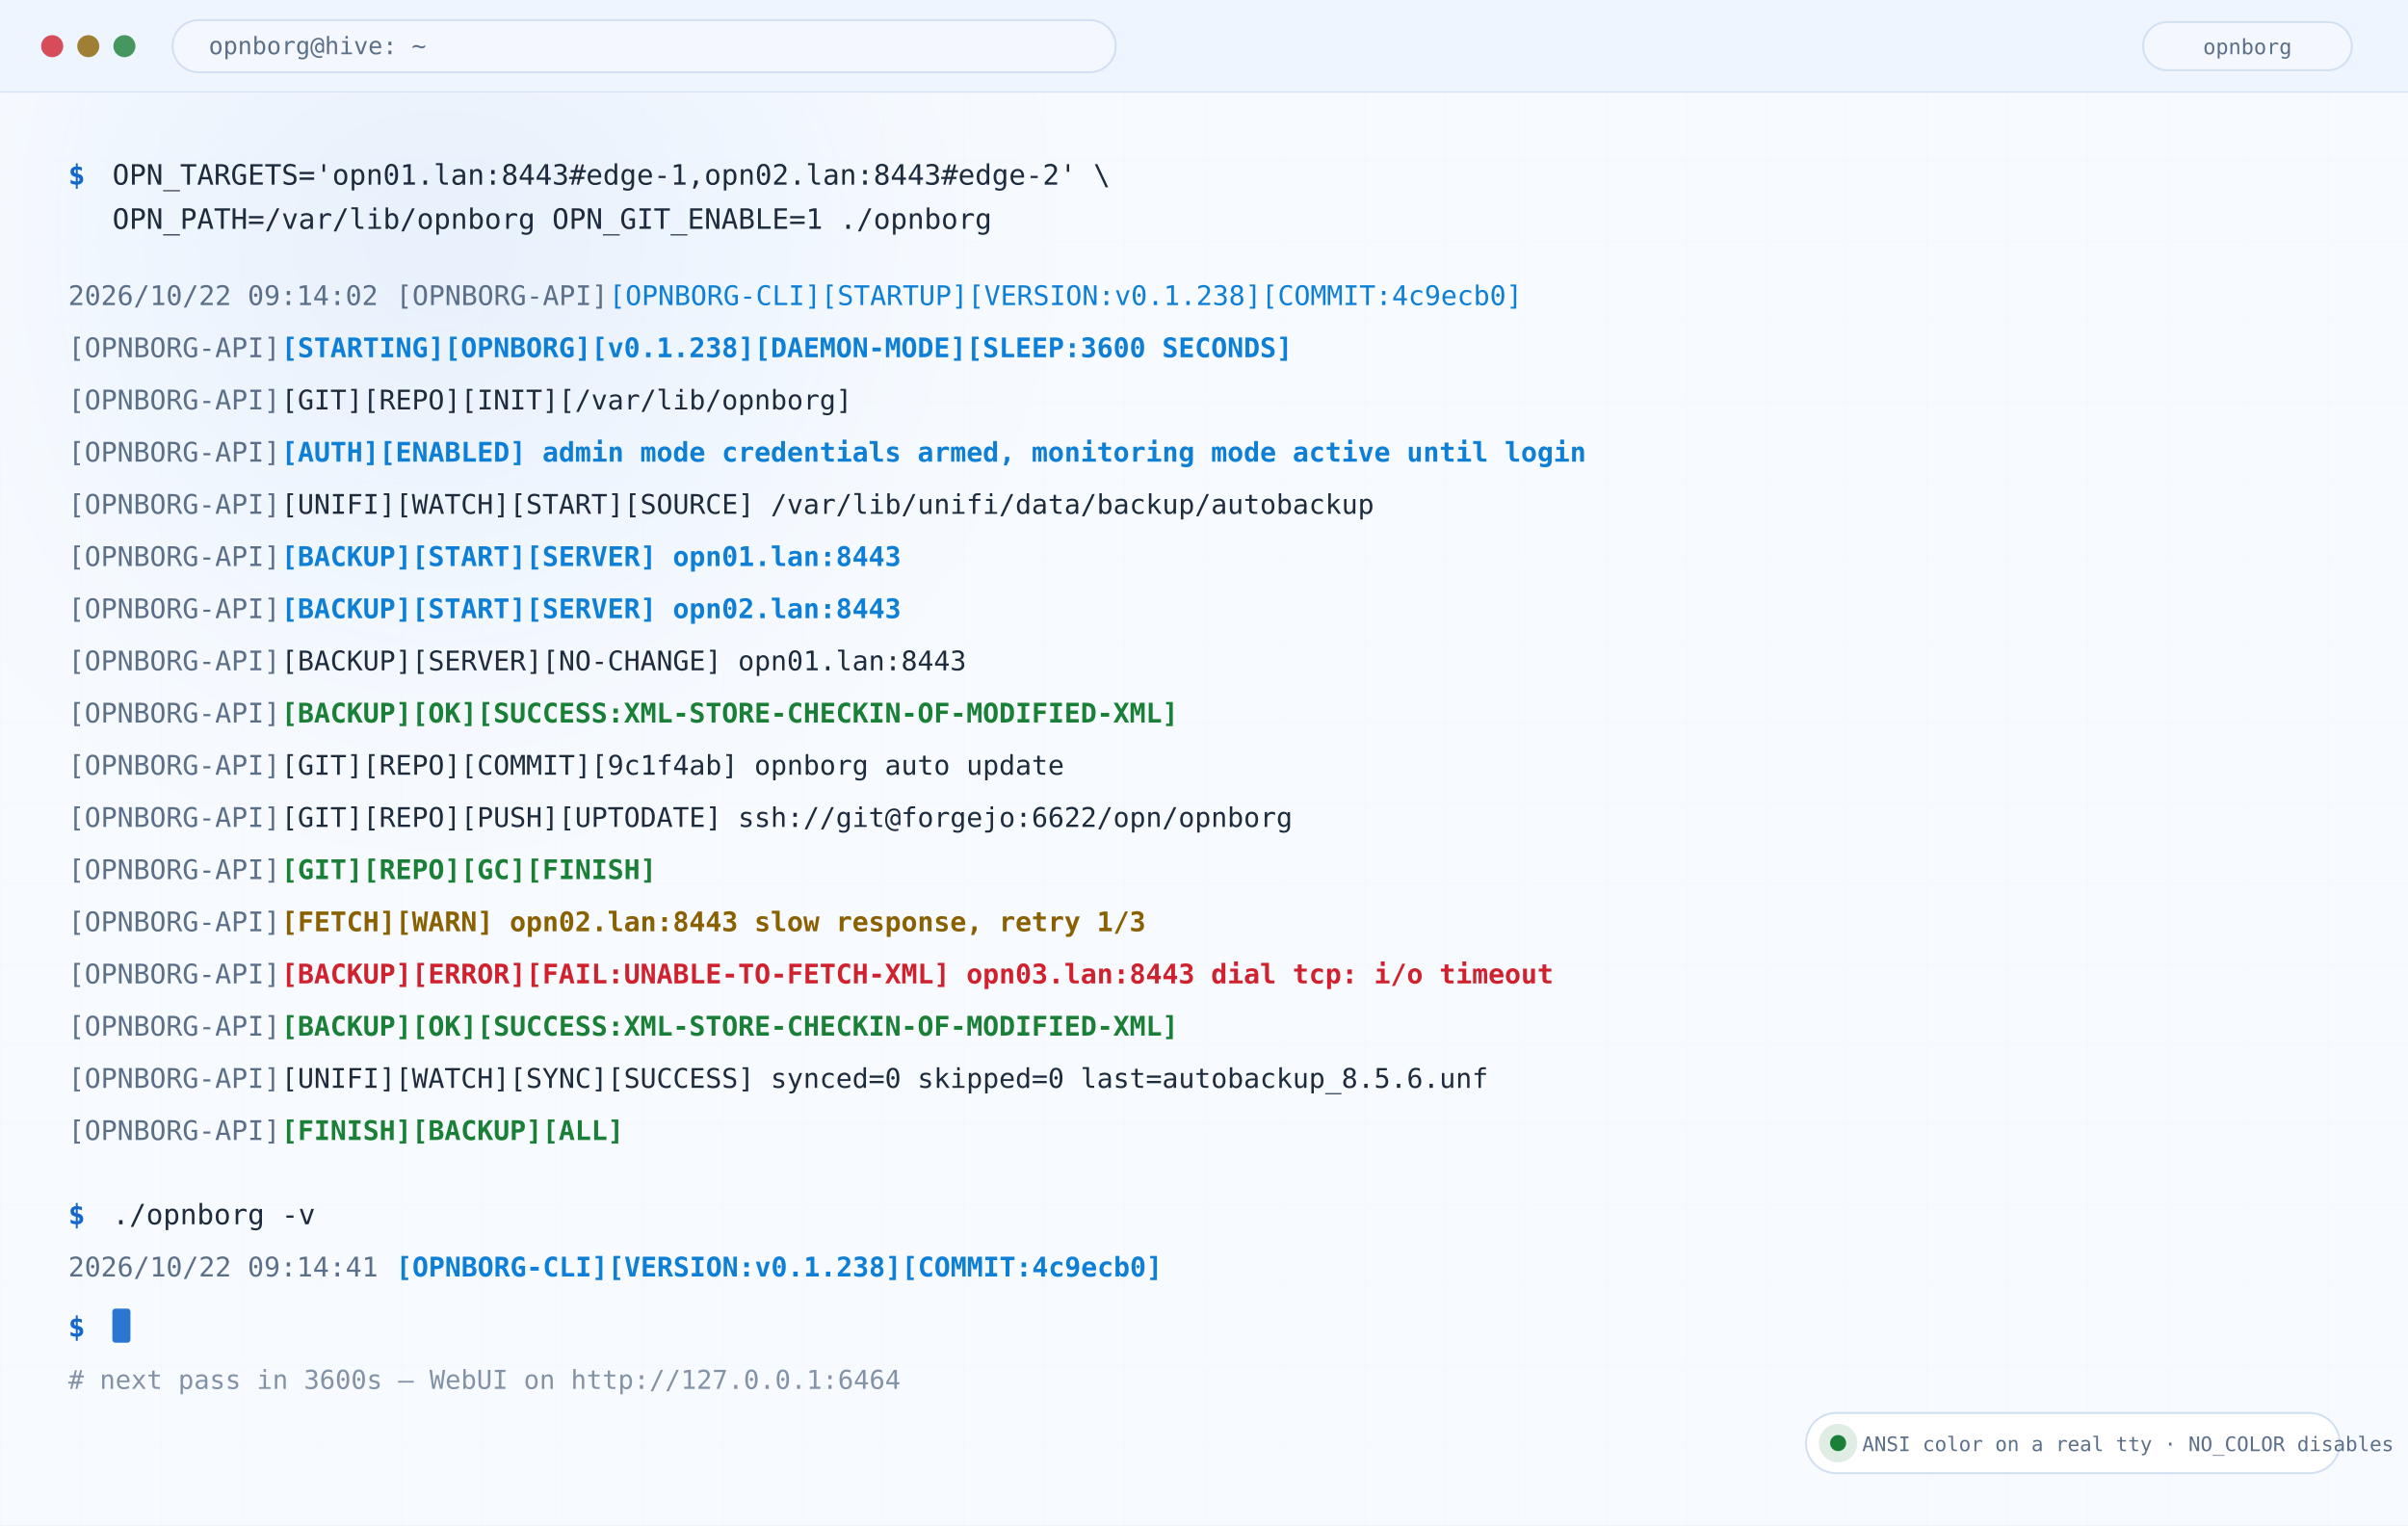
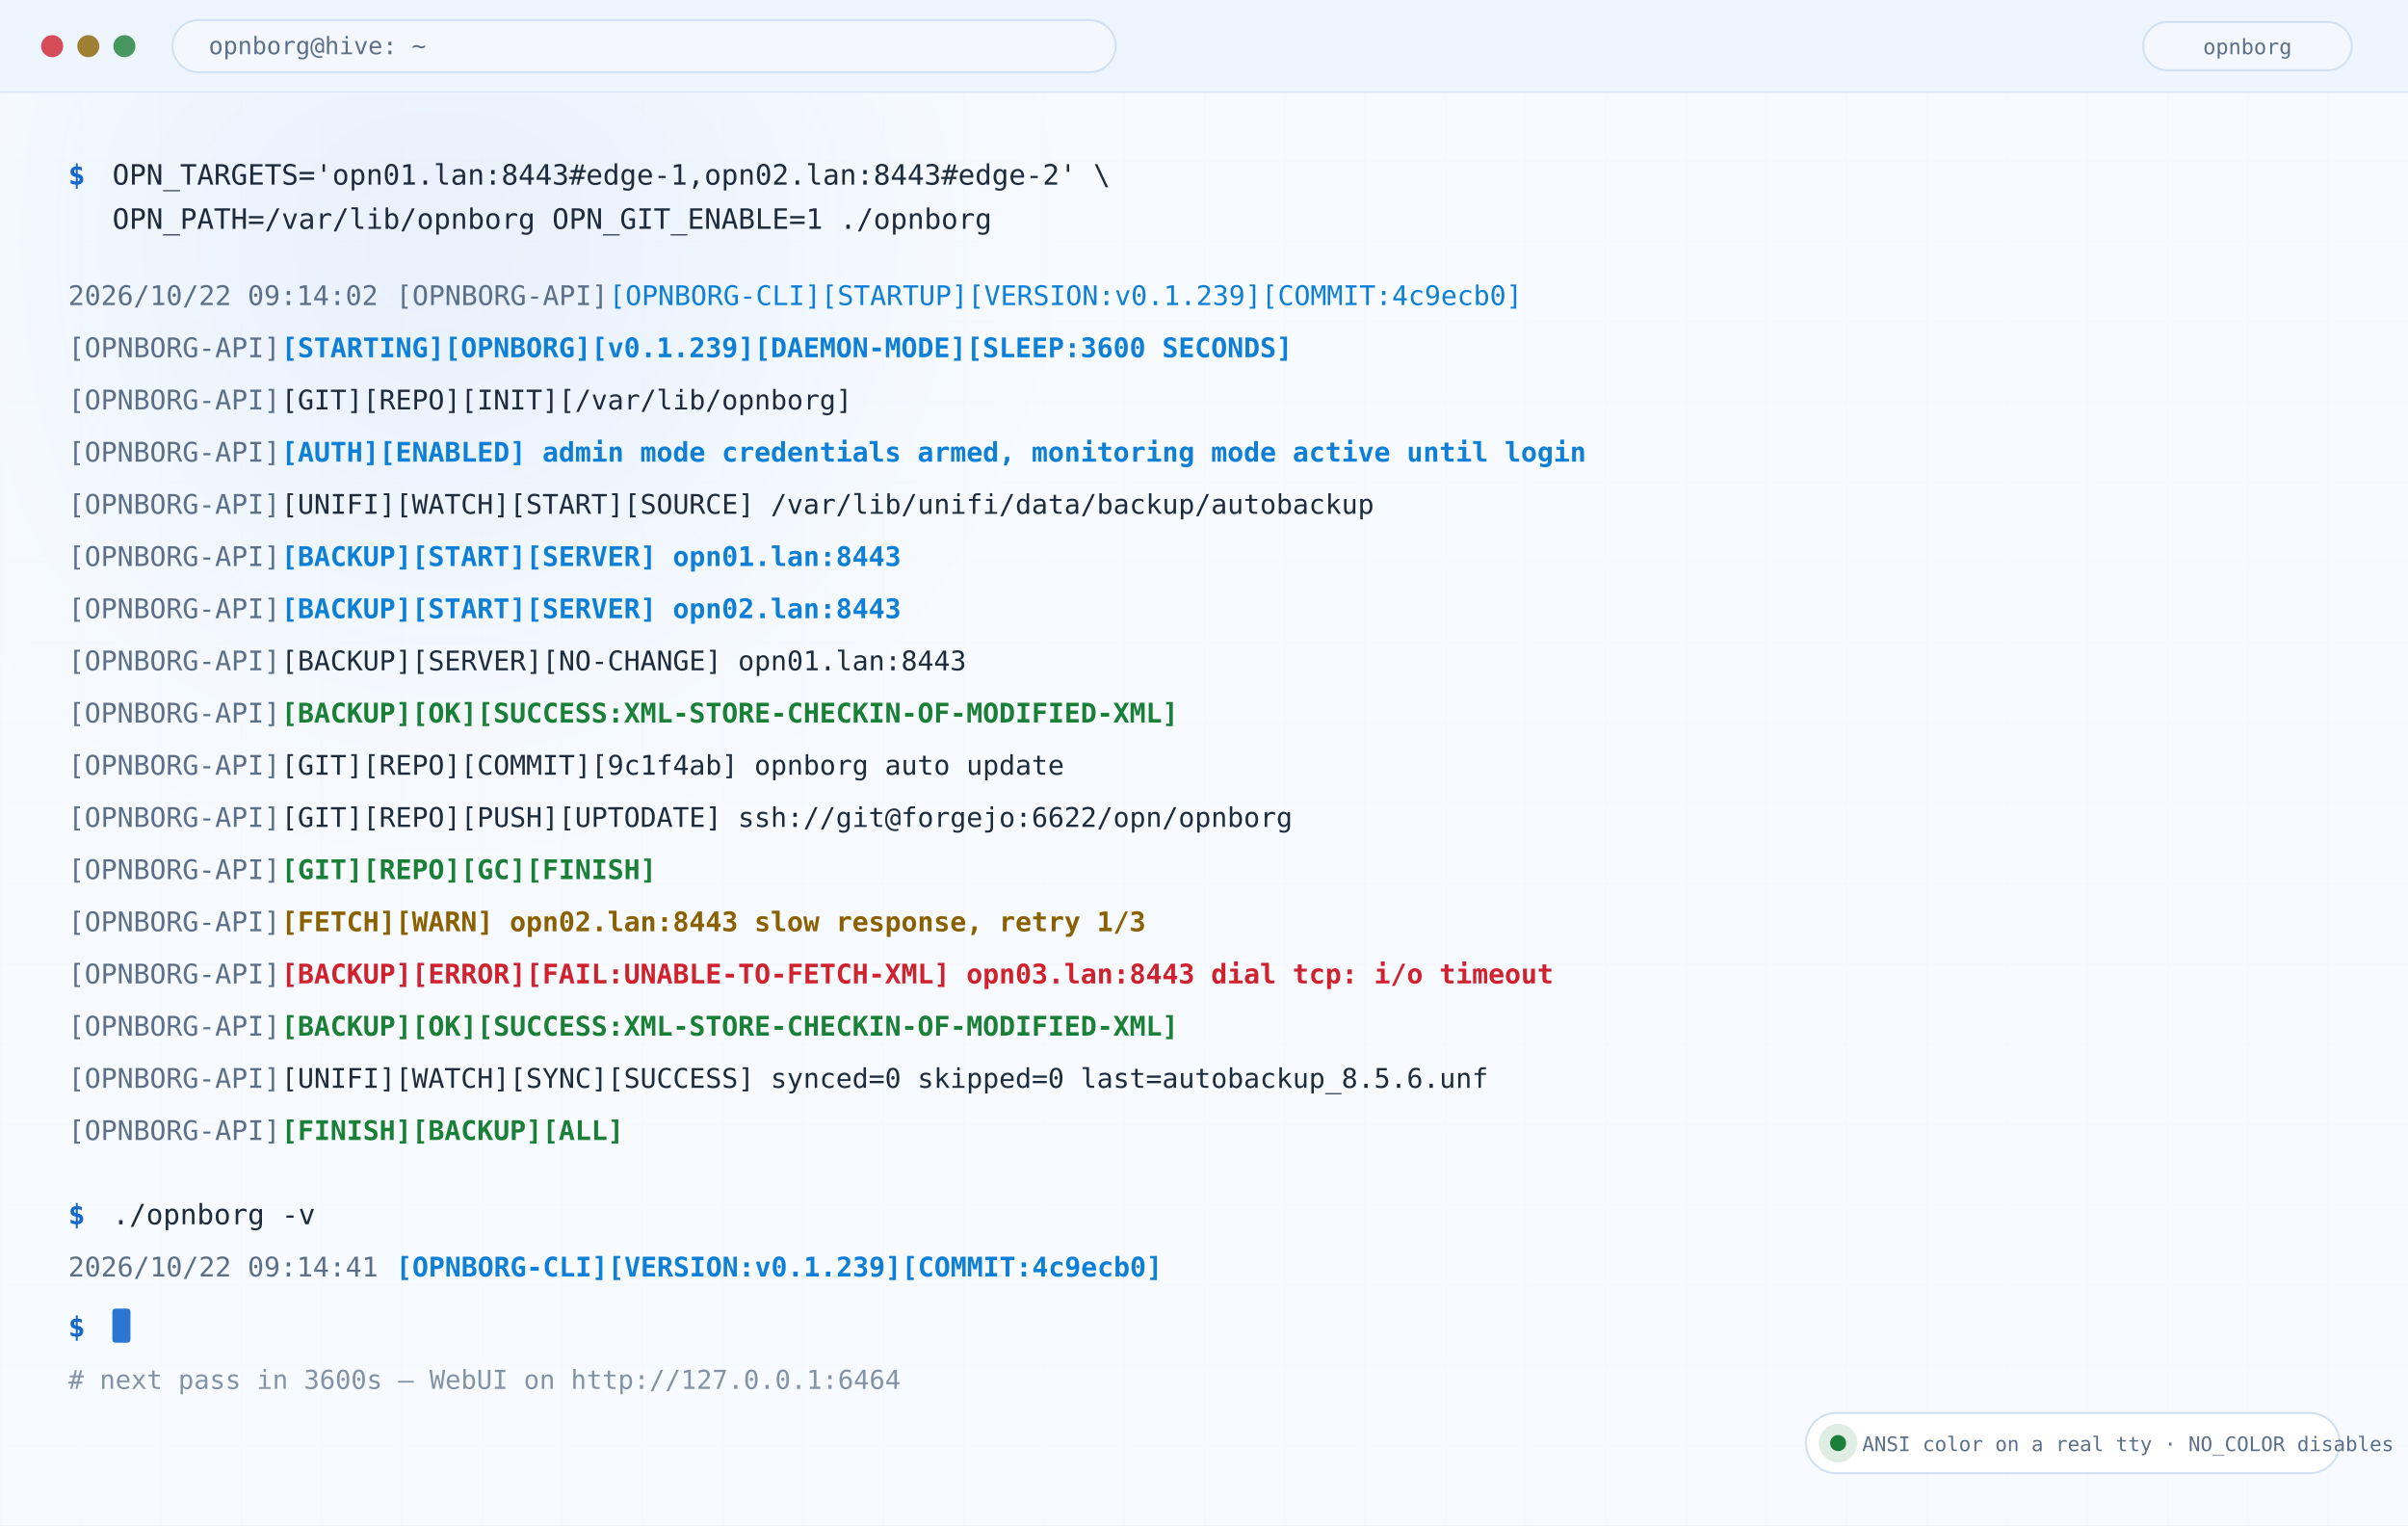
<svg xmlns="http://www.w3.org/2000/svg" width="1200" height="760" viewBox="0 0 1200 760" role="img" aria-label="OPNBORG terminal output with colored status lines">
  <defs>
    <linearGradient id="bg" x1="0" y1="0" x2="1" y2="1">
      <stop offset="0" stop-color="#f4f8fe" />
      <stop offset="0.55" stop-color="#e6effb" />
      <stop offset="1" stop-color="#f4f8fe" />
    </linearGradient>
    <linearGradient id="mark" x1="0" y1="0" x2="1" y2="0">
      <stop offset="0" stop-color="#1567cc" />
      <stop offset="0.55" stop-color="#0d7fd6" />
      <stop offset="1" stop-color="#7b46d6" />
    </linearGradient>
    <linearGradient id="okg" x1="0" y1="0" x2="1" y2="0">
      <stop offset="0" stop-color="#1a7f37" stop-opacity="0.15" />
      <stop offset="1" stop-color="#1a7f37" stop-opacity="0.85" />
    </linearGradient>
    <radialGradient id="glowA">
      <stop offset="0" stop-color="#1567cc" stop-opacity="0.42" />
      <stop offset="1" stop-color="#1567cc" stop-opacity="0" />
    </radialGradient>
    <radialGradient id="glowB">
      <stop offset="0" stop-color="#7b46d6" stop-opacity="0.34" />
      <stop offset="1" stop-color="#7b46d6" stop-opacity="0" />
    </radialGradient>
    <radialGradient id="glowC">
      <stop offset="0" stop-color="#cf3296" stop-opacity="0.26" />
      <stop offset="1" stop-color="#cf3296" stop-opacity="0" />
    </radialGradient>
    <pattern id="grid" width="40" height="40" patternUnits="userSpaceOnUse">
      <path d="M40 0H0V40" fill="none" stroke="#4a7fc4" stroke-opacity="0.07" stroke-width="1" />
    </pattern>
    <filter id="blur36" x="-40%" y="-40%" width="180%" height="180%">
      <feGaussianBlur stdDeviation="36" />
    </filter>
    <filter id="shadow" x="-20%" y="-20%" width="140%" height="140%">
      <feDropShadow dx="0" dy="6" stdDeviation="10" flood-color="#000" flood-opacity="0.12" />
    </filter>
  </defs>
  <rect width="1200" height="760" fill="#f7faff" />
  <rect width="1200" height="760" fill="url(#grid)" />
  <circle cx="220" cy="120" r="260" fill="url(#glowA)" filter="url(#blur36)" />
  <rect width="1200" height="46" fill="#eef5fe" />
  <line x1="0" y1="46" x2="1200" y2="46" stroke="#d2e0f2" />
  <circle cx="26" cy="23.0" r="5.5" fill="#cf222e" opacity="0.8" />
  <circle cx="44" cy="23.0" r="5.5" fill="#8a6100" opacity="0.8" />
  <circle cx="62" cy="23.0" r="5.5" fill="#1a7f37" opacity="0.8" />
  <rect x="86" y="10.0" width="470" height="26" rx="13" fill="#f4f8fe" stroke="#d2e0f2" />
  <text x="104.0" y="27.0" font-family="ui-monospace,SFMono-Regular,Menlo,Consolas,monospace" font-size="12" font-weight="400" fill="#5c6f88" text-anchor="start">opnborg@hive: ~</text>
  <rect x="1068" y="11.0" width="104" height="24" rx="12" fill="#f4f8fe" stroke="#d2e0f2" />
  <text x="1120.0" y="27.0" font-family="ui-monospace,SFMono-Regular,Menlo,Consolas,monospace" font-size="10.5" font-weight="400" fill="#5c6f88" text-anchor="middle">opnborg</text>
  <rect x="0" y="46" width="1200" height="714" fill="#f7faff" opacity="0.82" />
  <text x="34.0" y="92.0" font-family="ui-monospace,SFMono-Regular,Menlo,Consolas,monospace" font-size="14" font-weight="700" fill="#1567cc" text-anchor="start">$ </text>
  <text x="56.0" y="92.0" font-family="ui-monospace,SFMono-Regular,Menlo,Consolas,monospace" font-size="14" font-weight="400" fill="#1d2b3d" text-anchor="start">OPN_TARGETS='opn01.lan:8443#edge-1,opn02.lan:8443#edge-2' \</text>
  <text x="56.0" y="114.0" font-family="ui-monospace,SFMono-Regular,Menlo,Consolas,monospace" font-size="14" font-weight="400" fill="#1d2b3d" text-anchor="start">OPN_PATH=/var/lib/opnborg OPN_GIT_ENABLE=1 ./opnborg</text>
  <text x="34.0" y="152.0" font-family="ui-monospace,SFMono-Regular,Menlo,Consolas,monospace" font-size="13.5" font-weight="400" fill="#5c6f88" text-anchor="start">2026/10/22 09:14:02 </text>
  <text x="197.3" y="152.0" font-family="ui-monospace,SFMono-Regular,Menlo,Consolas,monospace" font-size="13.5" font-weight="400" fill="#5c6f88" text-anchor="start">[OPNBORG-API]</text>
-   <text x="303.5" y="152.0" font-family="ui-monospace,SFMono-Regular,Menlo,Consolas,monospace" font-size="13.5" font-weight="400" fill="#0d7fd6" text-anchor="start">[OPNBORG-CLI][STARTUP][VERSION:v0.1.238][COMMIT:4c9ecb0]</text>
+   <text x="303.5" y="152.0" font-family="ui-monospace,SFMono-Regular,Menlo,Consolas,monospace" font-size="13.5" font-weight="400" fill="#0d7fd6" text-anchor="start">[OPNBORG-CLI][STARTUP][VERSION:v0.1.239][COMMIT:4c9ecb0]</text>
  <text x="34.0" y="178.0" font-family="ui-monospace,SFMono-Regular,Menlo,Consolas,monospace" font-size="13.5" font-weight="400" fill="#5c6f88" text-anchor="start">[OPNBORG-API]</text>
-   <text x="140.2" y="178.0" font-family="ui-monospace,SFMono-Regular,Menlo,Consolas,monospace" font-size="13.5" font-weight="700" fill="#0d7fd6" text-anchor="start">[STARTING][OPNBORG][v0.1.238][DAEMON-MODE][SLEEP:3600 SECONDS]</text>
+   <text x="140.2" y="178.0" font-family="ui-monospace,SFMono-Regular,Menlo,Consolas,monospace" font-size="13.5" font-weight="700" fill="#0d7fd6" text-anchor="start">[STARTING][OPNBORG][v0.1.239][DAEMON-MODE][SLEEP:3600 SECONDS]</text>
  <text x="34.0" y="204.0" font-family="ui-monospace,SFMono-Regular,Menlo,Consolas,monospace" font-size="13.5" font-weight="400" fill="#5c6f88" text-anchor="start">[OPNBORG-API]</text>
  <text x="140.2" y="204.0" font-family="ui-monospace,SFMono-Regular,Menlo,Consolas,monospace" font-size="13.5" font-weight="400" fill="#1d2b3d" text-anchor="start">[GIT][REPO][INIT][/var/lib/opnborg]</text>
  <text x="34.0" y="230.0" font-family="ui-monospace,SFMono-Regular,Menlo,Consolas,monospace" font-size="13.5" font-weight="400" fill="#5c6f88" text-anchor="start">[OPNBORG-API]</text>
  <text x="140.2" y="230.0" font-family="ui-monospace,SFMono-Regular,Menlo,Consolas,monospace" font-size="13.5" font-weight="700" fill="#0d7fd6" text-anchor="start">[AUTH][ENABLED] admin mode credentials armed, monitoring mode active until login</text>
  <text x="34.0" y="256.0" font-family="ui-monospace,SFMono-Regular,Menlo,Consolas,monospace" font-size="13.5" font-weight="400" fill="#5c6f88" text-anchor="start">[OPNBORG-API]</text>
  <text x="140.2" y="256.0" font-family="ui-monospace,SFMono-Regular,Menlo,Consolas,monospace" font-size="13.5" font-weight="400" fill="#1d2b3d" text-anchor="start">[UNIFI][WATCH][START][SOURCE] /var/lib/unifi/data/backup/autobackup</text>
  <text x="34.0" y="282.0" font-family="ui-monospace,SFMono-Regular,Menlo,Consolas,monospace" font-size="13.5" font-weight="400" fill="#5c6f88" text-anchor="start">[OPNBORG-API]</text>
  <text x="140.2" y="282.0" font-family="ui-monospace,SFMono-Regular,Menlo,Consolas,monospace" font-size="13.5" font-weight="700" fill="#0d7fd6" text-anchor="start">[BACKUP][START][SERVER] opn01.lan:8443</text>
  <text x="34.0" y="308.0" font-family="ui-monospace,SFMono-Regular,Menlo,Consolas,monospace" font-size="13.5" font-weight="400" fill="#5c6f88" text-anchor="start">[OPNBORG-API]</text>
  <text x="140.2" y="308.0" font-family="ui-monospace,SFMono-Regular,Menlo,Consolas,monospace" font-size="13.5" font-weight="700" fill="#0d7fd6" text-anchor="start">[BACKUP][START][SERVER] opn02.lan:8443</text>
  <text x="34.0" y="334.0" font-family="ui-monospace,SFMono-Regular,Menlo,Consolas,monospace" font-size="13.5" font-weight="400" fill="#5c6f88" text-anchor="start">[OPNBORG-API]</text>
  <text x="140.2" y="334.0" font-family="ui-monospace,SFMono-Regular,Menlo,Consolas,monospace" font-size="13.5" font-weight="400" fill="#1d2b3d" text-anchor="start">[BACKUP][SERVER][NO-CHANGE] opn01.lan:8443</text>
  <text x="34.0" y="360.0" font-family="ui-monospace,SFMono-Regular,Menlo,Consolas,monospace" font-size="13.5" font-weight="400" fill="#5c6f88" text-anchor="start">[OPNBORG-API]</text>
  <text x="140.2" y="360.0" font-family="ui-monospace,SFMono-Regular,Menlo,Consolas,monospace" font-size="13.5" font-weight="700" fill="#1a7f37" text-anchor="start">[BACKUP][OK][SUCCESS:XML-STORE-CHECKIN-OF-MODIFIED-XML]</text>
  <text x="34.0" y="386.0" font-family="ui-monospace,SFMono-Regular,Menlo,Consolas,monospace" font-size="13.5" font-weight="400" fill="#5c6f88" text-anchor="start">[OPNBORG-API]</text>
  <text x="140.2" y="386.0" font-family="ui-monospace,SFMono-Regular,Menlo,Consolas,monospace" font-size="13.5" font-weight="400" fill="#1d2b3d" text-anchor="start">[GIT][REPO][COMMIT][9c1f4ab] opnborg auto update</text>
  <text x="34.0" y="412.0" font-family="ui-monospace,SFMono-Regular,Menlo,Consolas,monospace" font-size="13.5" font-weight="400" fill="#5c6f88" text-anchor="start">[OPNBORG-API]</text>
  <text x="140.2" y="412.0" font-family="ui-monospace,SFMono-Regular,Menlo,Consolas,monospace" font-size="13.5" font-weight="400" fill="#1d2b3d" text-anchor="start">[GIT][REPO][PUSH][UPTODATE] ssh://git@forgejo:6622/opn/opnborg</text>
  <text x="34.0" y="438.0" font-family="ui-monospace,SFMono-Regular,Menlo,Consolas,monospace" font-size="13.5" font-weight="400" fill="#5c6f88" text-anchor="start">[OPNBORG-API]</text>
  <text x="140.2" y="438.0" font-family="ui-monospace,SFMono-Regular,Menlo,Consolas,monospace" font-size="13.5" font-weight="700" fill="#1a7f37" text-anchor="start">[GIT][REPO][GC][FINISH]</text>
  <text x="34.0" y="464.0" font-family="ui-monospace,SFMono-Regular,Menlo,Consolas,monospace" font-size="13.5" font-weight="400" fill="#5c6f88" text-anchor="start">[OPNBORG-API]</text>
  <text x="140.2" y="464.0" font-family="ui-monospace,SFMono-Regular,Menlo,Consolas,monospace" font-size="13.5" font-weight="700" fill="#8a6100" text-anchor="start">[FETCH][WARN] opn02.lan:8443 slow response, retry 1/3</text>
  <text x="34.0" y="490.0" font-family="ui-monospace,SFMono-Regular,Menlo,Consolas,monospace" font-size="13.5" font-weight="400" fill="#5c6f88" text-anchor="start">[OPNBORG-API]</text>
  <text x="140.2" y="490.0" font-family="ui-monospace,SFMono-Regular,Menlo,Consolas,monospace" font-size="13.5" font-weight="700" fill="#cf222e" text-anchor="start">[BACKUP][ERROR][FAIL:UNABLE-TO-FETCH-XML] opn03.lan:8443 dial tcp: i/o timeout</text>
  <text x="34.0" y="516.0" font-family="ui-monospace,SFMono-Regular,Menlo,Consolas,monospace" font-size="13.5" font-weight="400" fill="#5c6f88" text-anchor="start">[OPNBORG-API]</text>
  <text x="140.2" y="516.0" font-family="ui-monospace,SFMono-Regular,Menlo,Consolas,monospace" font-size="13.5" font-weight="700" fill="#1a7f37" text-anchor="start">[BACKUP][OK][SUCCESS:XML-STORE-CHECKIN-OF-MODIFIED-XML]</text>
  <text x="34.0" y="542.0" font-family="ui-monospace,SFMono-Regular,Menlo,Consolas,monospace" font-size="13.5" font-weight="400" fill="#5c6f88" text-anchor="start">[OPNBORG-API]</text>
  <text x="140.2" y="542.0" font-family="ui-monospace,SFMono-Regular,Menlo,Consolas,monospace" font-size="13.5" font-weight="400" fill="#1d2b3d" text-anchor="start">[UNIFI][WATCH][SYNC][SUCCESS] synced=0 skipped=0 last=autobackup_8.5.6.unf</text>
  <text x="34.0" y="568.0" font-family="ui-monospace,SFMono-Regular,Menlo,Consolas,monospace" font-size="13.5" font-weight="400" fill="#5c6f88" text-anchor="start">[OPNBORG-API]</text>
  <text x="140.2" y="568.0" font-family="ui-monospace,SFMono-Regular,Menlo,Consolas,monospace" font-size="13.5" font-weight="700" fill="#1a7f37" text-anchor="start">[FINISH][BACKUP][ALL]</text>
  <text x="34.0" y="610.0" font-family="ui-monospace,SFMono-Regular,Menlo,Consolas,monospace" font-size="14" font-weight="700" fill="#1567cc" text-anchor="start">$ </text>
  <text x="56.0" y="610.0" font-family="ui-monospace,SFMono-Regular,Menlo,Consolas,monospace" font-size="14" font-weight="400" fill="#1d2b3d" text-anchor="start">./opnborg -v</text>
  <text x="34.0" y="636.0" font-family="ui-monospace,SFMono-Regular,Menlo,Consolas,monospace" font-size="13.5" font-weight="400" fill="#5c6f88" text-anchor="start">2026/10/22 09:14:41 </text>
-   <text x="197.3" y="636.0" font-family="ui-monospace,SFMono-Regular,Menlo,Consolas,monospace" font-size="13.5" font-weight="700" fill="#0d7fd6" text-anchor="start">[OPNBORG-CLI][VERSION:v0.1.238][COMMIT:4c9ecb0]</text>
+   <text x="197.3" y="636.0" font-family="ui-monospace,SFMono-Regular,Menlo,Consolas,monospace" font-size="13.5" font-weight="700" fill="#0d7fd6" text-anchor="start">[OPNBORG-CLI][VERSION:v0.1.239][COMMIT:4c9ecb0]</text>
  <text x="34.0" y="666.0" font-family="ui-monospace,SFMono-Regular,Menlo,Consolas,monospace" font-size="14" font-weight="700" fill="#1567cc" text-anchor="start">$ </text>
  <rect x="56" y="652" width="9" height="17" rx="1.5" fill="#1567cc" opacity="0.9" />
  <text x="34.0" y="692.0" font-family="ui-monospace,SFMono-Regular,Menlo,Consolas,monospace" font-size="13" font-weight="400" fill="#5c6f88" text-anchor="start" opacity="0.75"># next pass in 3600s — WebUI on http://127.0.0.1:6464</text>
  <rect x="900" y="704" width="266" height="30" rx="15" fill="#ffffff" stroke="#d2e0f2" />
  <circle cx="916" cy="719" r="9.6" fill="#1a7f37" opacity="0.14" />
  <circle cx="916" cy="719" r="4" fill="#1a7f37" />
  <text x="928.0" y="723.0" font-family="ui-monospace,SFMono-Regular,Menlo,Consolas,monospace" font-size="10" font-weight="400" fill="#5c6f88" text-anchor="start">ANSI color on a real tty · NO_COLOR disables</text>
</svg>
